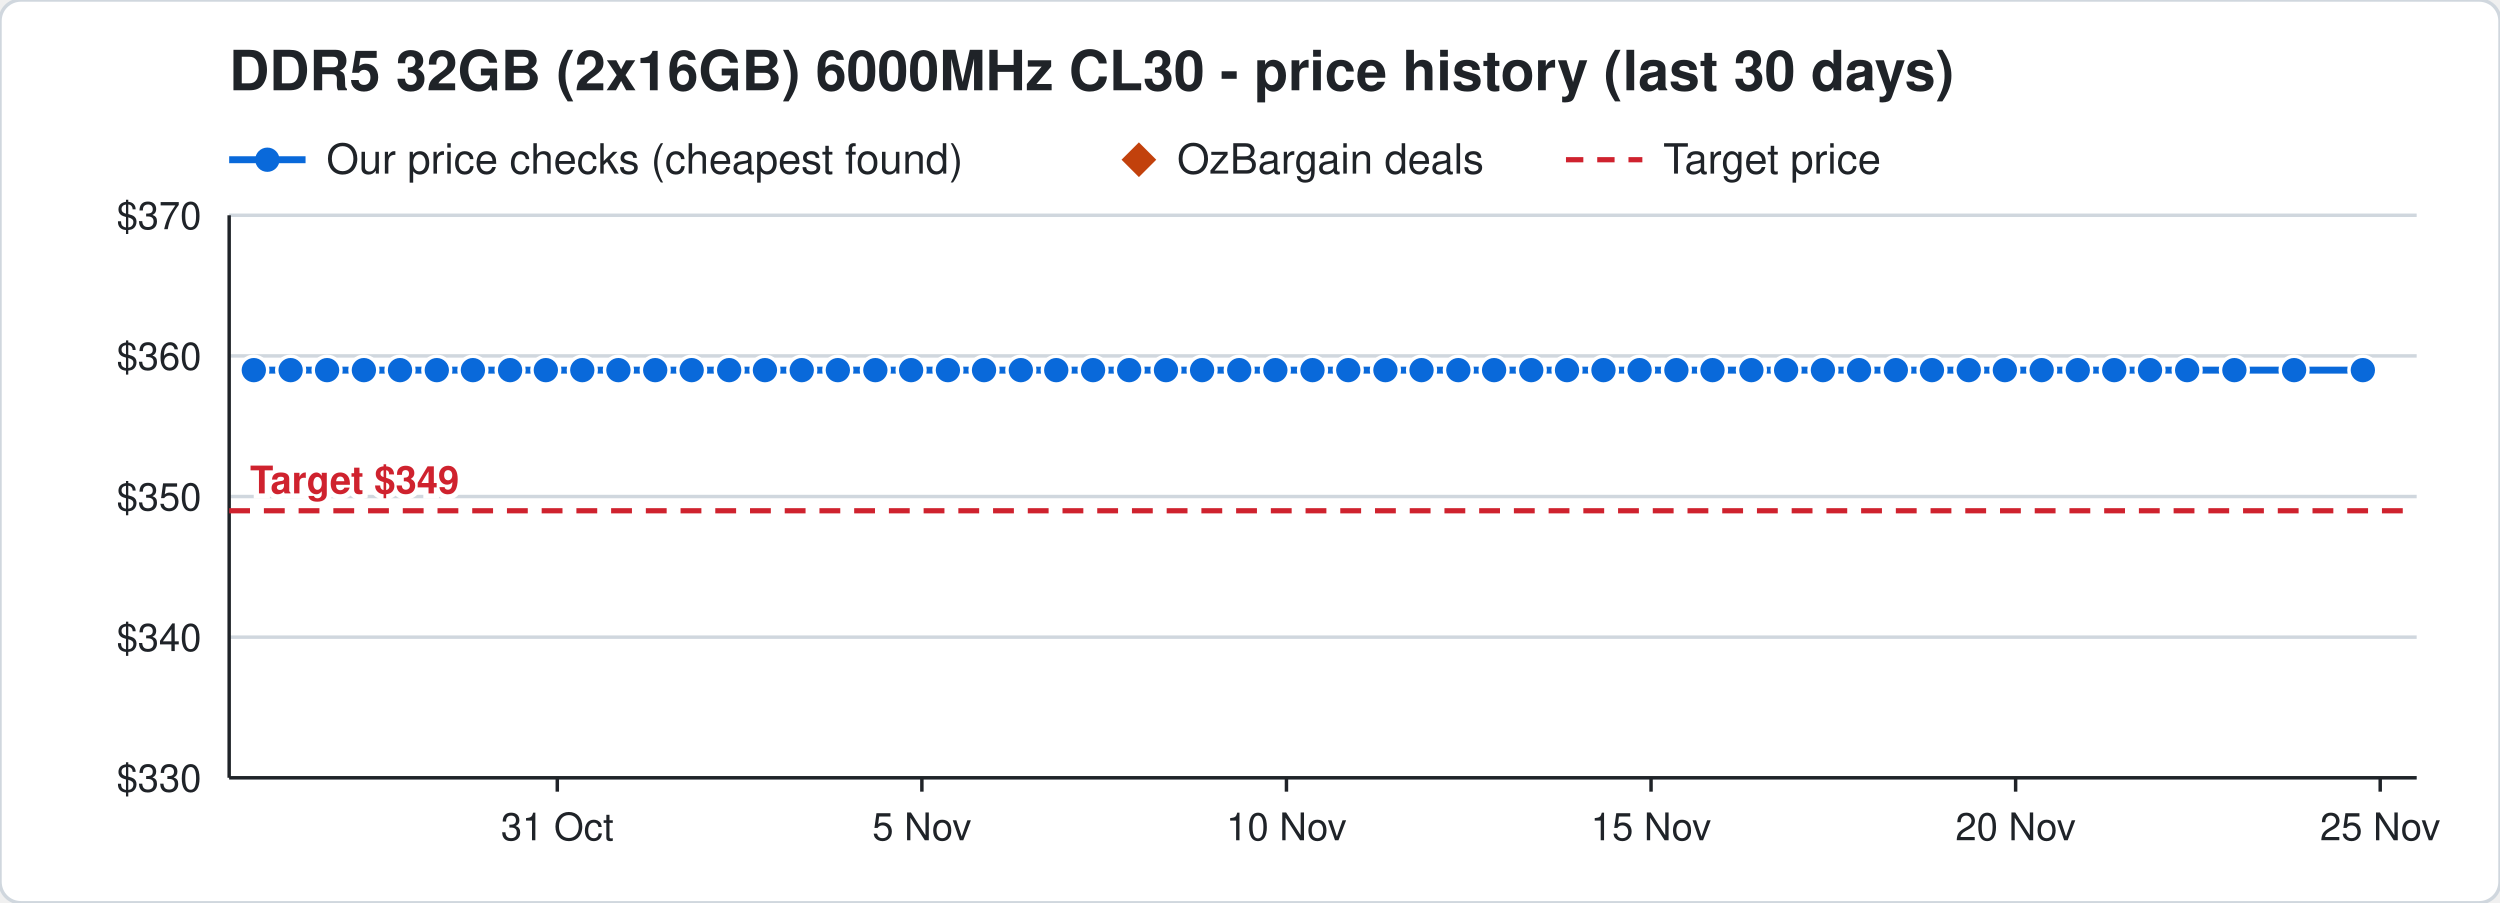
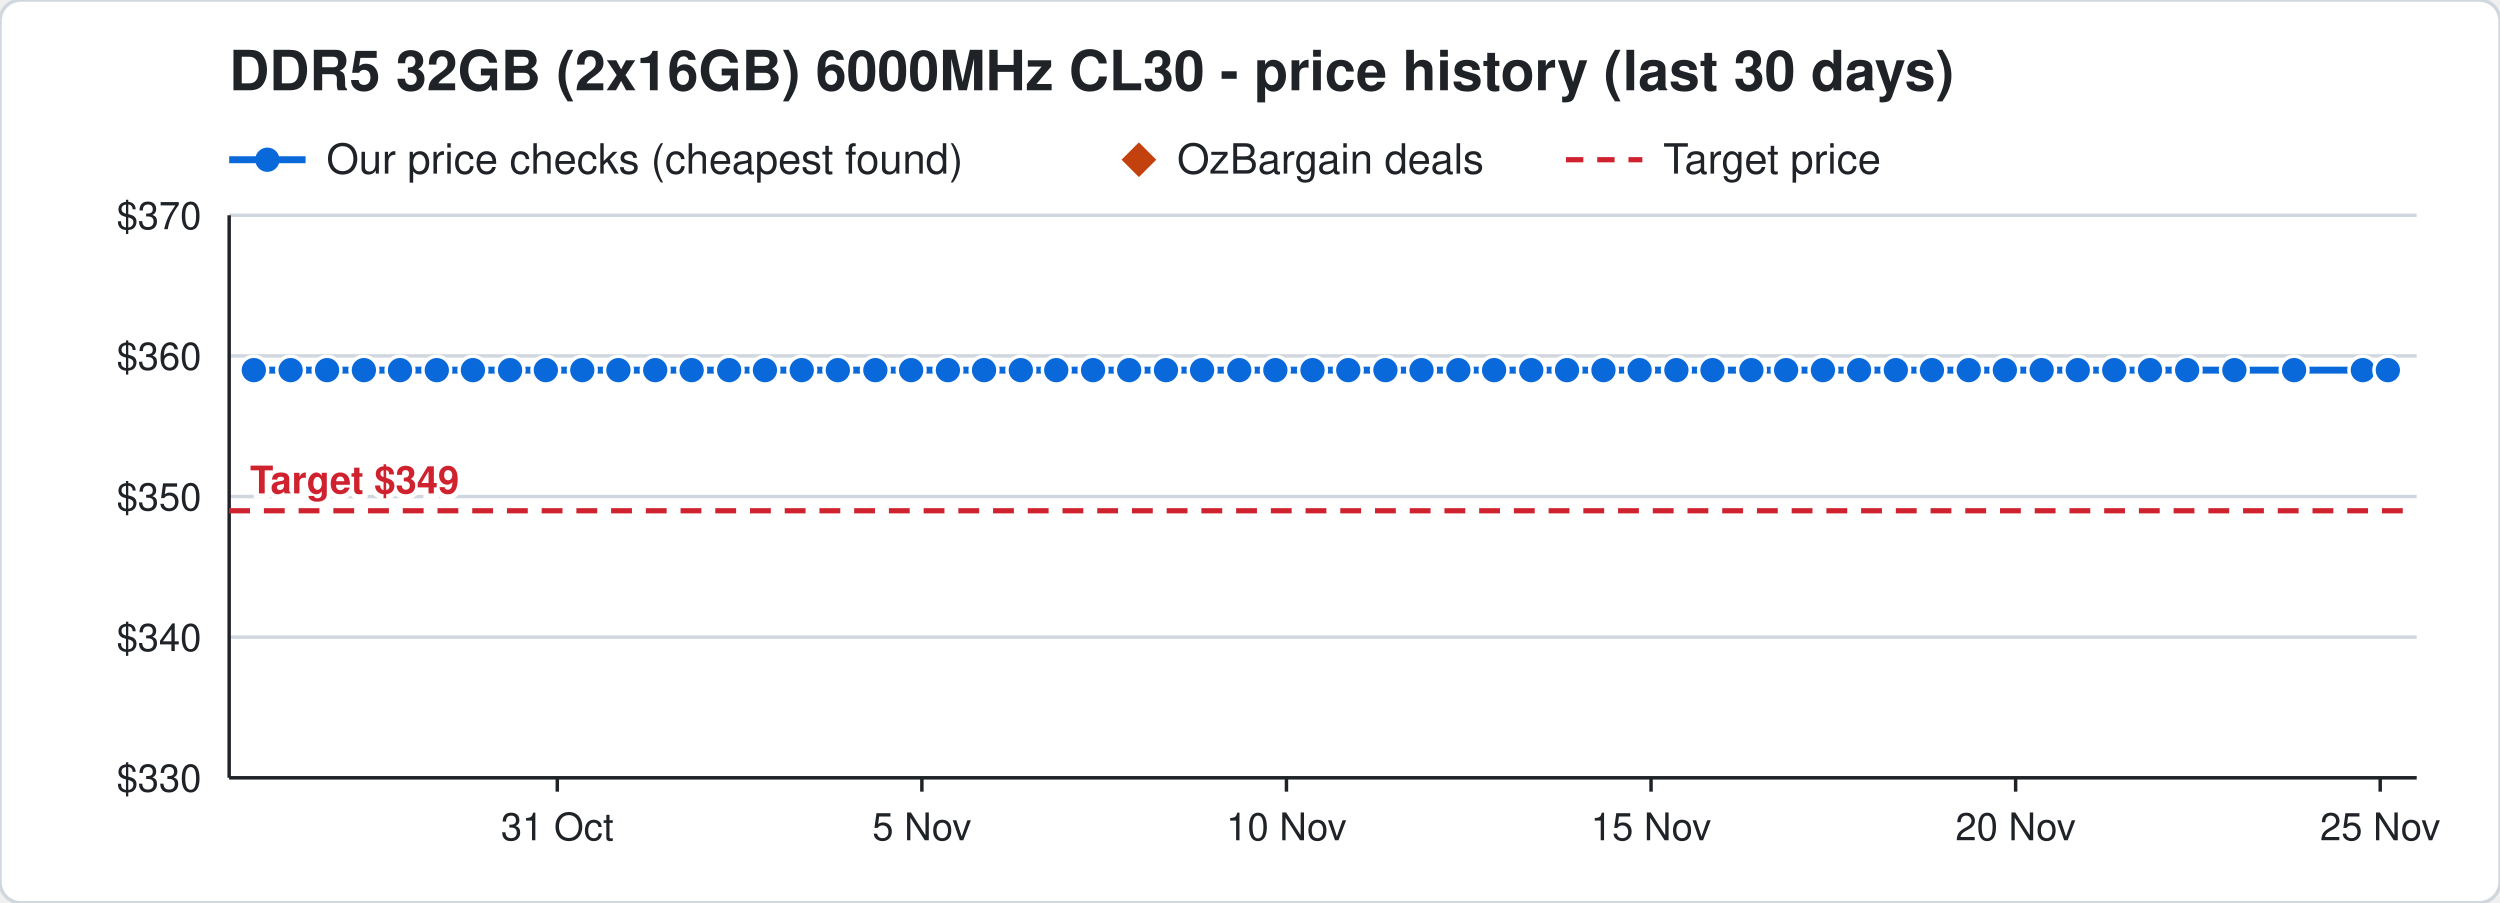
<svg xmlns="http://www.w3.org/2000/svg" width="720" height="260" viewBox="0 0 720 260" font-family="Segoe UI, Helvetica, Arial, sans-serif">
  <rect width="720" height="260" rx="6" fill="#ffffff" stroke="#d0d7de" />
  <text x="66" y="26" font-size="16" font-weight="700" fill="#1f2328">DDR5 32GB (2x16GB) 6000MHz CL30 - price history (last 30 days)</text>
  <line x1="66" y1="46" x2="88" y2="46" stroke="#0969da" stroke-width="2" />
  <circle cx="77" cy="46" r="3.5" fill="#0969da" />
  <text x="94" y="50" font-size="12" fill="#1f2328">Our price checks (cheapest found)</text>
  <path d="M328 41 l5 5 l-5 5 l-5 -5 z" fill="#c2410c" />
  <text x="339" y="50" font-size="12" fill="#1f2328">OzBargain deals</text>
  <line x1="451" y1="46" x2="473" y2="46" stroke="#cf222e" stroke-width="1.5" stroke-dasharray="5 4" />
  <text x="479" y="50" font-size="12" fill="#1f2328">Target price</text>
  <line x1="66" y1="224.0" x2="696" y2="224.0" stroke="#d0d7de" />
  <text x="58" y="228.0" font-size="11" text-anchor="end" fill="#1f2328">$330</text>
  <line x1="66" y1="183.5" x2="696" y2="183.5" stroke="#d0d7de" />
  <text x="58" y="187.5" font-size="11" text-anchor="end" fill="#1f2328">$340</text>
  <line x1="66" y1="143.0" x2="696" y2="143.0" stroke="#d0d7de" />
  <text x="58" y="147.0" font-size="11" text-anchor="end" fill="#1f2328">$350</text>
  <line x1="66" y1="102.5" x2="696" y2="102.5" stroke="#d0d7de" />
  <text x="58" y="106.5" font-size="11" text-anchor="end" fill="#1f2328">$360</text>
  <line x1="66" y1="62.0" x2="696" y2="62.0" stroke="#d0d7de" />
  <text x="58" y="66.0" font-size="11" text-anchor="end" fill="#1f2328">$370</text>
  <line x1="685.5" y1="224" x2="685.5" y2="228" stroke="#1f2328" />
  <text x="685.5" y="242" font-size="11" text-anchor="middle" fill="#1f2328">25 Nov</text>
  <line x1="580.5" y1="224" x2="580.5" y2="228" stroke="#1f2328" />
  <text x="580.5" y="242" font-size="11" text-anchor="middle" fill="#1f2328">20 Nov</text>
  <line x1="475.5" y1="224" x2="475.5" y2="228" stroke="#1f2328" />
  <text x="475.5" y="242" font-size="11" text-anchor="middle" fill="#1f2328">15 Nov</text>
  <line x1="370.5" y1="224" x2="370.5" y2="228" stroke="#1f2328" />
  <text x="370.5" y="242" font-size="11" text-anchor="middle" fill="#1f2328">10 Nov</text>
  <line x1="265.5" y1="224" x2="265.5" y2="228" stroke="#1f2328" />
  <text x="265.5" y="242" font-size="11" text-anchor="middle" fill="#1f2328">5 Nov</text>
  <line x1="160.5" y1="224" x2="160.5" y2="228" stroke="#1f2328" />
  <text x="160.5" y="242" font-size="11" text-anchor="middle" fill="#1f2328">31 Oct</text>
  <line x1="66" y1="224" x2="696" y2="224" stroke="#1f2328" />
  <line x1="66" y1="62" x2="66" y2="224" stroke="#1f2328" />
  <line x1="66" y1="147.1" x2="696" y2="147.1" stroke="#cf222e" stroke-width="1.5" stroke-dasharray="6 4" />
  <text x="72" y="142.1" font-size="11" font-weight="700" text-anchor="start" fill="#cf222e" stroke="#ffffff" stroke-width="3" paint-order="stroke">Target $349</text>
-   <polyline points="73.1,106.6 83.7,106.6 94.2,106.6 104.8,106.6 115.2,106.6 125.8,106.6 136.2,106.6 146.9,106.6 157.2,106.6 167.7,106.6 178.1,106.6 188.7,106.6 199.2,106.6 210.0,106.6 220.3,106.6 230.9,106.6 241.3,106.6 252.1,106.6 262.4,106.6 273.0,106.6 283.4,106.6 294.0,106.6 304.2,106.6 314.8,106.6 325.2,106.6 335.8,106.6 346.2,106.6 356.9,106.6 367.3,106.6 378.0,106.6 388.3,106.6 399.0,106.6 409.4,106.6 420.0,106.6 430.3,106.6 441.0,106.6 451.3,106.6 461.8,106.6 472.2,106.6 482.8,106.6 493.2,106.6 504.4,106.6 514.4,106.6 525.0,106.6 535.4,106.6 546.0,106.6 556.4,106.6 567.0,106.6 577.4,106.6 588.0,106.6 598.4,106.6 608.9,106.6 619.2,106.6 629.9,106.6 643.5,106.6 660.7,106.6 680.5,106.6" fill="none" stroke="#0969da" stroke-width="2" />
+   <polyline points="73.1,106.6 83.7,106.6 94.2,106.6 104.8,106.6 115.2,106.6 125.8,106.6 136.2,106.6 146.9,106.6 157.2,106.6 167.7,106.6 178.1,106.6 188.7,106.6 199.2,106.6 210.0,106.6 220.3,106.6 230.9,106.6 241.3,106.6 252.1,106.6 262.4,106.6 273.0,106.6 283.4,106.6 294.0,106.6 304.2,106.6 314.8,106.6 325.2,106.6 335.8,106.6 346.2,106.6 356.9,106.6 367.3,106.6 378.0,106.6 388.3,106.6 399.0,106.6 409.4,106.6 420.0,106.6 430.3,106.6 441.0,106.6 451.3,106.6 461.8,106.6 472.2,106.6 482.8,106.6 493.2,106.6 504.4,106.6 514.4,106.6 525.0,106.6 535.4,106.6 546.0,106.6 556.4,106.6 567.0,106.6 577.4,106.6 588.0,106.6 598.4,106.6 608.9,106.6 619.2,106.6 629.9,106.6 643.5,106.6 660.7,106.6 680.5,106.6 687.7,106.6" fill="none" stroke="#0969da" stroke-width="2" />
  <circle cx="73.1" cy="106.6" r="4" fill="#0969da" stroke="#ffffff" stroke-width="1" />
  <circle cx="83.7" cy="106.6" r="4" fill="#0969da" stroke="#ffffff" stroke-width="1" />
  <circle cx="94.2" cy="106.6" r="4" fill="#0969da" stroke="#ffffff" stroke-width="1" />
  <circle cx="104.8" cy="106.6" r="4" fill="#0969da" stroke="#ffffff" stroke-width="1" />
  <circle cx="115.2" cy="106.6" r="4" fill="#0969da" stroke="#ffffff" stroke-width="1" />
  <circle cx="125.8" cy="106.6" r="4" fill="#0969da" stroke="#ffffff" stroke-width="1" />
  <circle cx="136.2" cy="106.6" r="4" fill="#0969da" stroke="#ffffff" stroke-width="1" />
  <circle cx="146.9" cy="106.6" r="4" fill="#0969da" stroke="#ffffff" stroke-width="1" />
  <circle cx="157.2" cy="106.6" r="4" fill="#0969da" stroke="#ffffff" stroke-width="1" />
  <circle cx="167.7" cy="106.6" r="4" fill="#0969da" stroke="#ffffff" stroke-width="1" />
  <circle cx="178.1" cy="106.6" r="4" fill="#0969da" stroke="#ffffff" stroke-width="1" />
  <circle cx="188.7" cy="106.6" r="4" fill="#0969da" stroke="#ffffff" stroke-width="1" />
  <circle cx="199.2" cy="106.6" r="4" fill="#0969da" stroke="#ffffff" stroke-width="1" />
  <circle cx="210.0" cy="106.6" r="4" fill="#0969da" stroke="#ffffff" stroke-width="1" />
  <circle cx="220.3" cy="106.6" r="4" fill="#0969da" stroke="#ffffff" stroke-width="1" />
  <circle cx="230.9" cy="106.6" r="4" fill="#0969da" stroke="#ffffff" stroke-width="1" />
  <circle cx="241.3" cy="106.6" r="4" fill="#0969da" stroke="#ffffff" stroke-width="1" />
  <circle cx="252.1" cy="106.6" r="4" fill="#0969da" stroke="#ffffff" stroke-width="1" />
  <circle cx="262.4" cy="106.6" r="4" fill="#0969da" stroke="#ffffff" stroke-width="1" />
  <circle cx="273.0" cy="106.6" r="4" fill="#0969da" stroke="#ffffff" stroke-width="1" />
  <circle cx="283.4" cy="106.6" r="4" fill="#0969da" stroke="#ffffff" stroke-width="1" />
  <circle cx="294.0" cy="106.6" r="4" fill="#0969da" stroke="#ffffff" stroke-width="1" />
  <circle cx="304.2" cy="106.6" r="4" fill="#0969da" stroke="#ffffff" stroke-width="1" />
  <circle cx="314.8" cy="106.6" r="4" fill="#0969da" stroke="#ffffff" stroke-width="1" />
  <circle cx="325.2" cy="106.6" r="4" fill="#0969da" stroke="#ffffff" stroke-width="1" />
  <circle cx="335.8" cy="106.6" r="4" fill="#0969da" stroke="#ffffff" stroke-width="1" />
  <circle cx="346.2" cy="106.6" r="4" fill="#0969da" stroke="#ffffff" stroke-width="1" />
  <circle cx="356.9" cy="106.6" r="4" fill="#0969da" stroke="#ffffff" stroke-width="1" />
  <circle cx="367.3" cy="106.6" r="4" fill="#0969da" stroke="#ffffff" stroke-width="1" />
  <circle cx="378.0" cy="106.6" r="4" fill="#0969da" stroke="#ffffff" stroke-width="1" />
  <circle cx="388.3" cy="106.6" r="4" fill="#0969da" stroke="#ffffff" stroke-width="1" />
  <circle cx="399.0" cy="106.6" r="4" fill="#0969da" stroke="#ffffff" stroke-width="1" />
  <circle cx="409.4" cy="106.6" r="4" fill="#0969da" stroke="#ffffff" stroke-width="1" />
  <circle cx="420.0" cy="106.6" r="4" fill="#0969da" stroke="#ffffff" stroke-width="1" />
  <circle cx="430.3" cy="106.6" r="4" fill="#0969da" stroke="#ffffff" stroke-width="1" />
  <circle cx="441.0" cy="106.6" r="4" fill="#0969da" stroke="#ffffff" stroke-width="1" />
  <circle cx="451.3" cy="106.6" r="4" fill="#0969da" stroke="#ffffff" stroke-width="1" />
  <circle cx="461.8" cy="106.6" r="4" fill="#0969da" stroke="#ffffff" stroke-width="1" />
  <circle cx="472.2" cy="106.6" r="4" fill="#0969da" stroke="#ffffff" stroke-width="1" />
  <circle cx="482.8" cy="106.6" r="4" fill="#0969da" stroke="#ffffff" stroke-width="1" />
  <circle cx="493.2" cy="106.6" r="4" fill="#0969da" stroke="#ffffff" stroke-width="1" />
  <circle cx="504.4" cy="106.6" r="4" fill="#0969da" stroke="#ffffff" stroke-width="1" />
  <circle cx="514.4" cy="106.6" r="4" fill="#0969da" stroke="#ffffff" stroke-width="1" />
  <circle cx="525.0" cy="106.6" r="4" fill="#0969da" stroke="#ffffff" stroke-width="1" />
  <circle cx="535.4" cy="106.6" r="4" fill="#0969da" stroke="#ffffff" stroke-width="1" />
  <circle cx="546.0" cy="106.6" r="4" fill="#0969da" stroke="#ffffff" stroke-width="1" />
  <circle cx="556.4" cy="106.6" r="4" fill="#0969da" stroke="#ffffff" stroke-width="1" />
  <circle cx="567.0" cy="106.6" r="4" fill="#0969da" stroke="#ffffff" stroke-width="1" />
  <circle cx="577.4" cy="106.6" r="4" fill="#0969da" stroke="#ffffff" stroke-width="1" />
  <circle cx="588.0" cy="106.6" r="4" fill="#0969da" stroke="#ffffff" stroke-width="1" />
  <circle cx="598.4" cy="106.6" r="4" fill="#0969da" stroke="#ffffff" stroke-width="1" />
  <circle cx="608.9" cy="106.6" r="4" fill="#0969da" stroke="#ffffff" stroke-width="1" />
  <circle cx="619.2" cy="106.6" r="4" fill="#0969da" stroke="#ffffff" stroke-width="1" />
  <circle cx="629.9" cy="106.6" r="4" fill="#0969da" stroke="#ffffff" stroke-width="1" />
  <circle cx="643.5" cy="106.6" r="4" fill="#0969da" stroke="#ffffff" stroke-width="1" />
  <circle cx="660.7" cy="106.6" r="4" fill="#0969da" stroke="#ffffff" stroke-width="1" />
  <circle cx="680.5" cy="106.6" r="4" fill="#0969da" stroke="#ffffff" stroke-width="1" />
+   <circle cx="687.7" cy="106.6" r="4" fill="#0969da" stroke="#ffffff" stroke-width="1" />
</svg>
